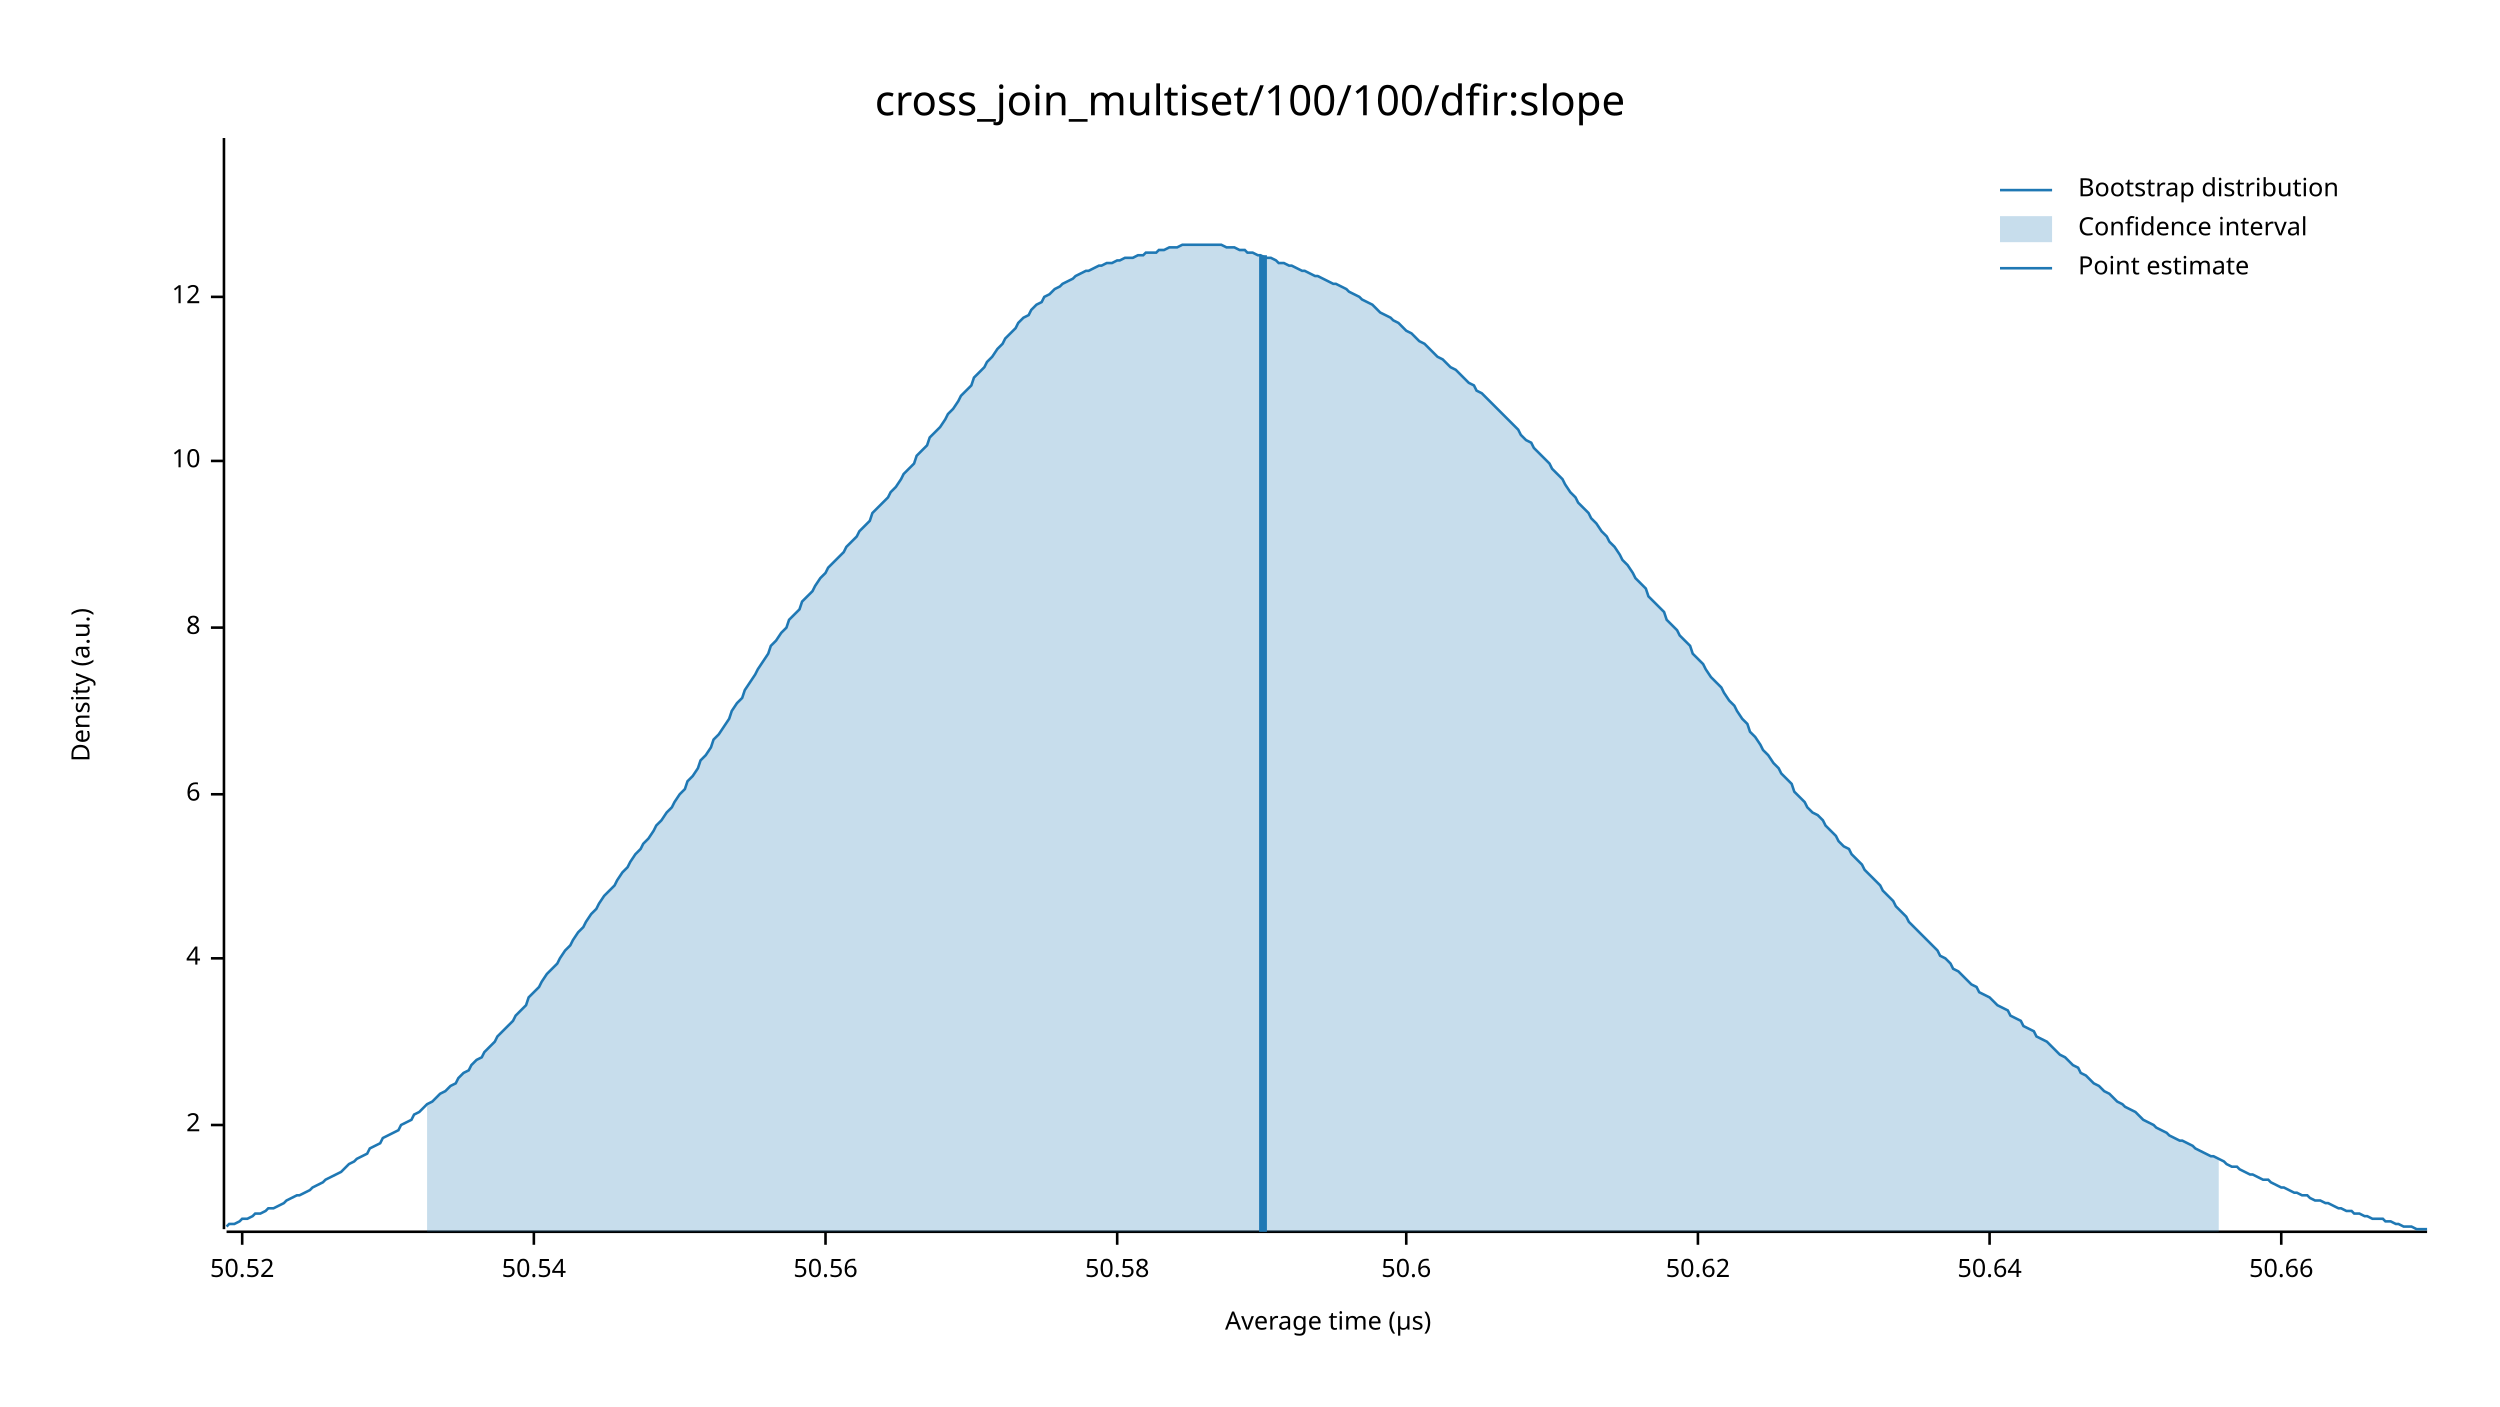
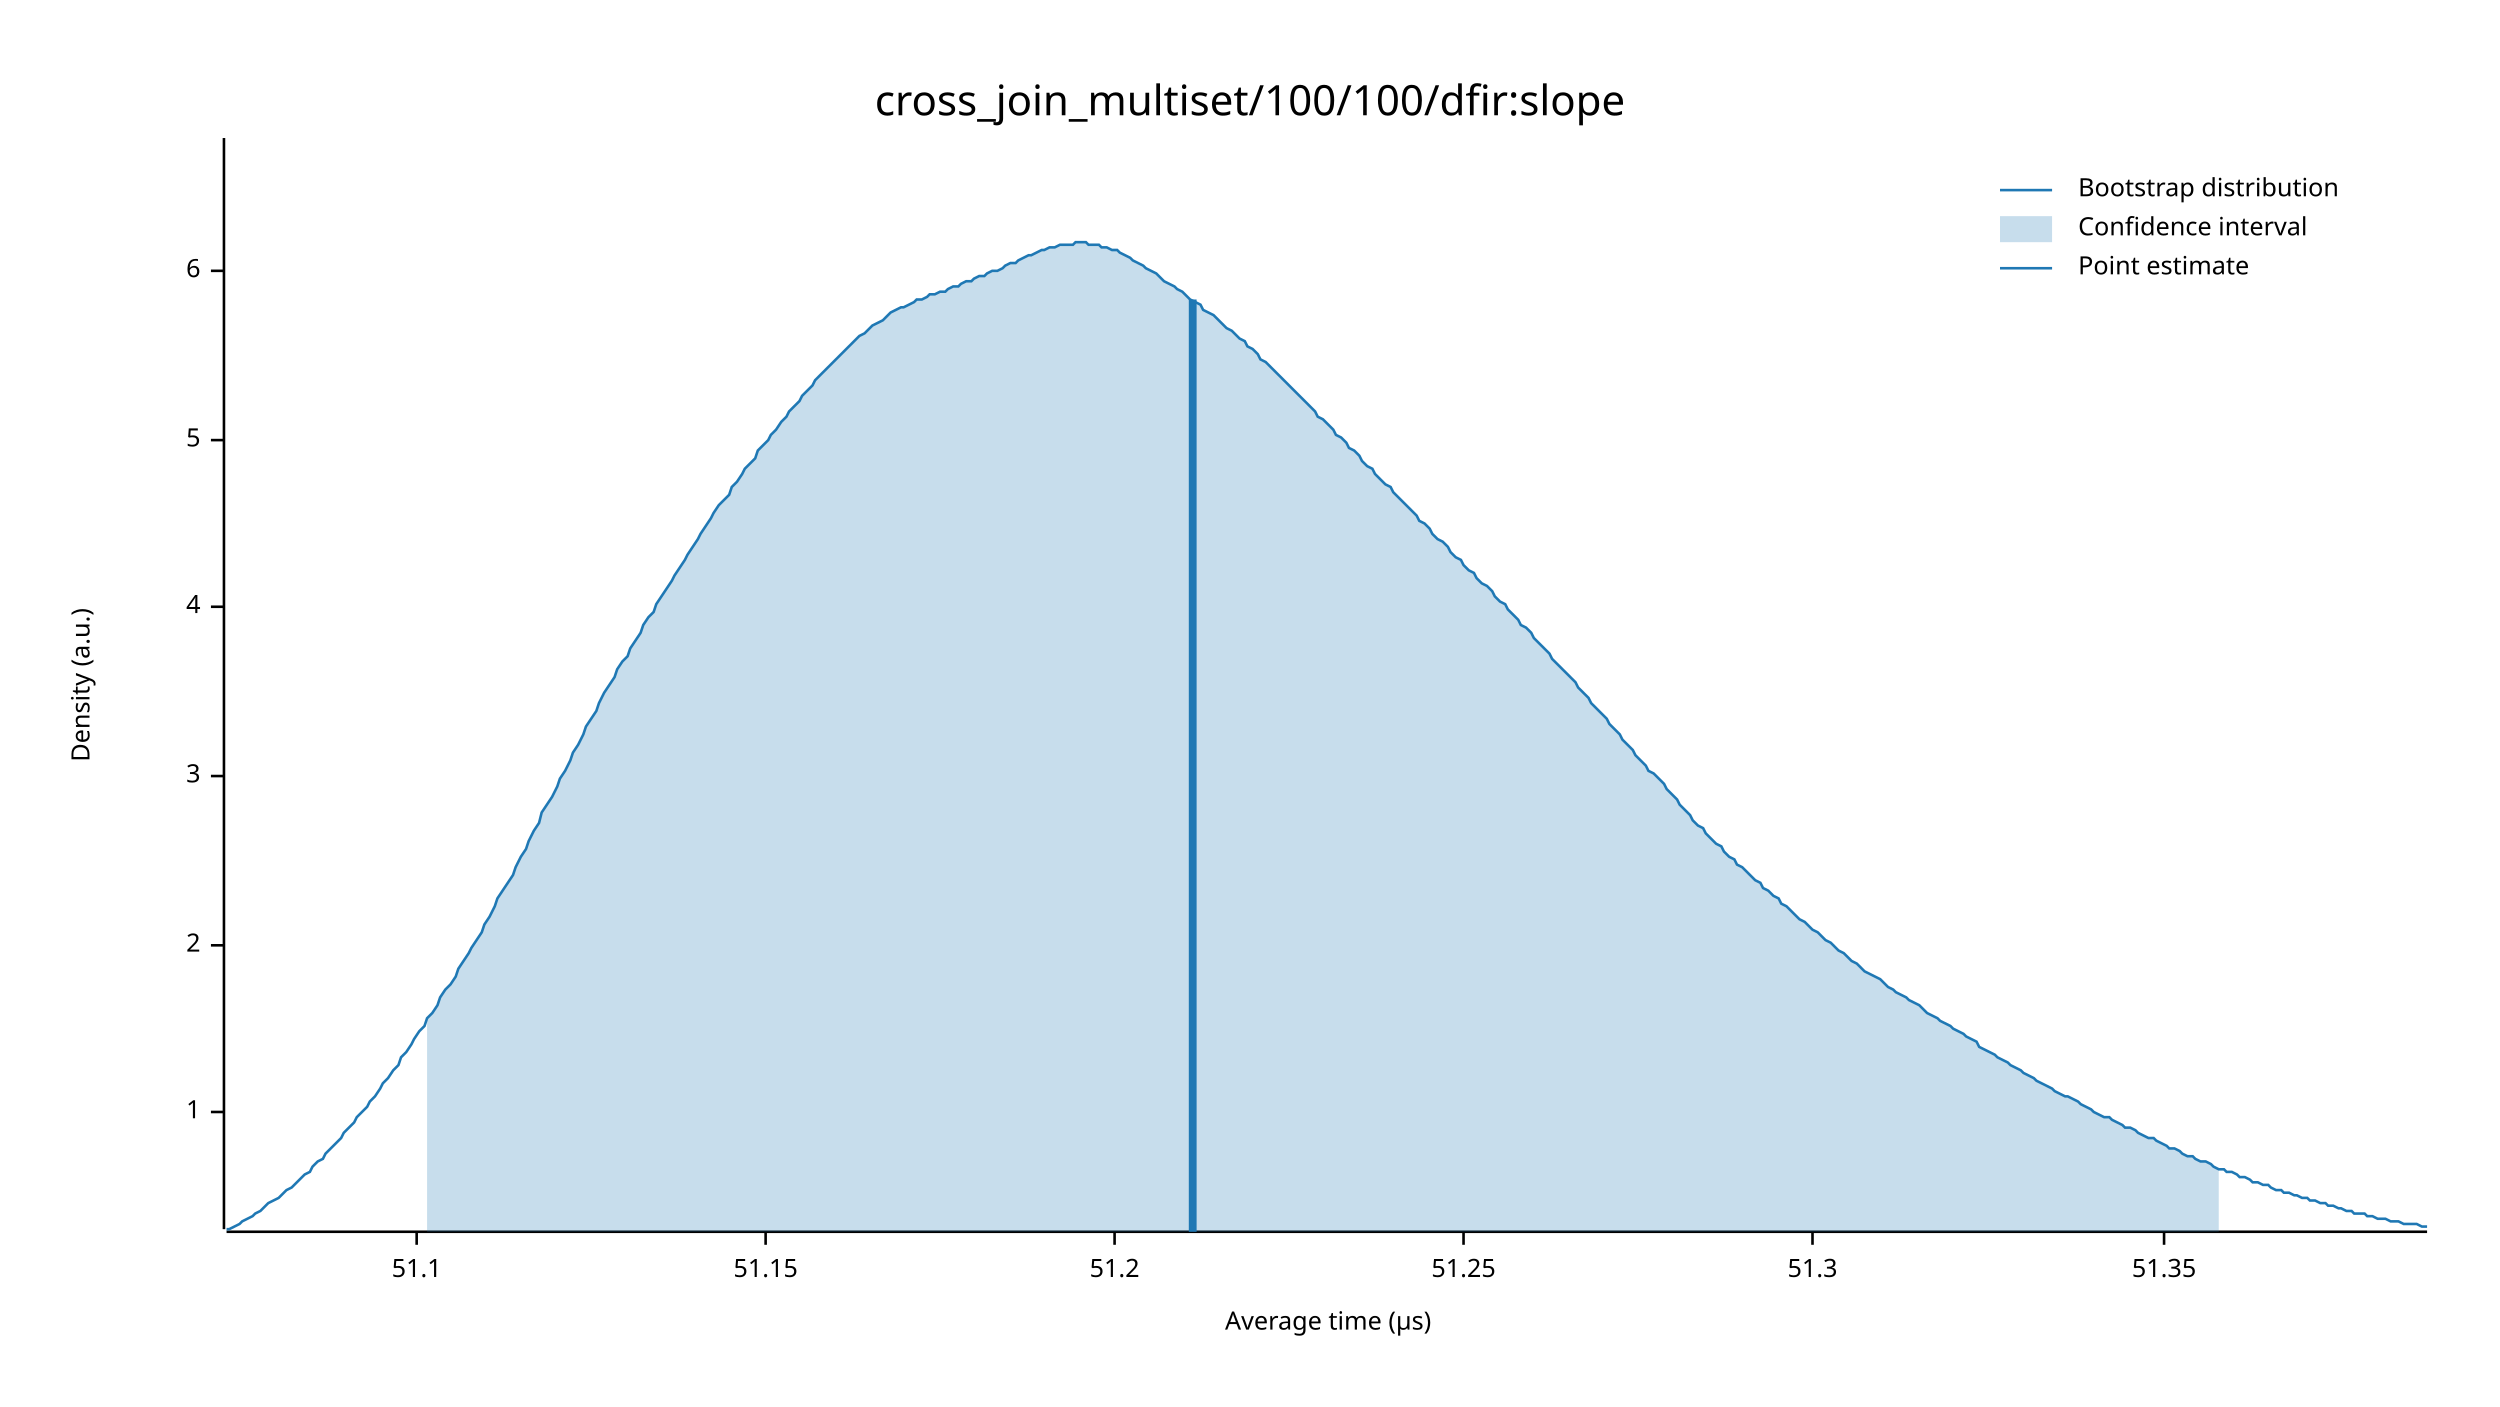
<svg xmlns="http://www.w3.org/2000/svg" width="960" height="540" viewBox="0 0 960 540">
  <text x="480" y="32" dy="0.76em" text-anchor="middle" font-family="sans-serif" font-size="16.129" opacity="1" fill="#000000">
cross_join_multiset/100/100/dfir:slope
</text>
  <text x="27" y="263" dy="0.76em" text-anchor="middle" font-family="sans-serif" font-size="9.677" opacity="1" fill="#000000" transform="rotate(270, 27, 263)">
Density (a.u.)
</text>
  <text x="510" y="513" dy="-0.5ex" text-anchor="middle" font-family="sans-serif" font-size="9.677" opacity="1" fill="#000000">
Average time (µs)
</text>
  <polyline fill="none" opacity="1" stroke="#000000" stroke-width="1" points="86,53 86,472 " />
-   <text x="77" y="432" dy="0.5ex" text-anchor="end" font-family="sans-serif" font-size="9.677" opacity="1" fill="#000000">
+   <text x="77" y="427" dy="0.5ex" text-anchor="end" font-family="sans-serif" font-size="9.677" opacity="1" fill="#000000">
+ 1
+ </text>
+   <polyline fill="none" opacity="1" stroke="#000000" stroke-width="1" points="81,427 86,427 " />
+   <text x="77" y="363" dy="0.5ex" text-anchor="end" font-family="sans-serif" font-size="9.677" opacity="1" fill="#000000">
2
</text>
-   <polyline fill="none" opacity="1" stroke="#000000" stroke-width="1" points="81,432 86,432 " />
-   <text x="77" y="368" dy="0.5ex" text-anchor="end" font-family="sans-serif" font-size="9.677" opacity="1" fill="#000000">
+   <polyline fill="none" opacity="1" stroke="#000000" stroke-width="1" points="81,363 86,363 " />
+   <text x="77" y="298" dy="0.5ex" text-anchor="end" font-family="sans-serif" font-size="9.677" opacity="1" fill="#000000">
+ 3
+ </text>
+   <polyline fill="none" opacity="1" stroke="#000000" stroke-width="1" points="81,298 86,298 " />
+   <text x="77" y="233" dy="0.5ex" text-anchor="end" font-family="sans-serif" font-size="9.677" opacity="1" fill="#000000">
4
</text>
-   <polyline fill="none" opacity="1" stroke="#000000" stroke-width="1" points="81,368 86,368 " />
-   <text x="77" y="305" dy="0.5ex" text-anchor="end" font-family="sans-serif" font-size="9.677" opacity="1" fill="#000000">
+   <polyline fill="none" opacity="1" stroke="#000000" stroke-width="1" points="81,233 86,233 " />
+   <text x="77" y="169" dy="0.5ex" text-anchor="end" font-family="sans-serif" font-size="9.677" opacity="1" fill="#000000">
+ 5
+ </text>
+   <polyline fill="none" opacity="1" stroke="#000000" stroke-width="1" points="81,169 86,169 " />
+   <text x="77" y="104" dy="0.5ex" text-anchor="end" font-family="sans-serif" font-size="9.677" opacity="1" fill="#000000">
6
</text>
-   <polyline fill="none" opacity="1" stroke="#000000" stroke-width="1" points="81,305 86,305 " />
-   <text x="77" y="241" dy="0.5ex" text-anchor="end" font-family="sans-serif" font-size="9.677" opacity="1" fill="#000000">
- 8
+   <polyline fill="none" opacity="1" stroke="#000000" stroke-width="1" points="81,104 86,104 " />
+   <polyline fill="none" opacity="1" stroke="#000000" stroke-width="1" points="87,473 932,473 " />
+   <text x="160" y="483" dy="0.76em" text-anchor="middle" font-family="sans-serif" font-size="9.677" opacity="1" fill="#000000">
+ 51.1
</text>
-   <polyline fill="none" opacity="1" stroke="#000000" stroke-width="1" points="81,241 86,241 " />
-   <text x="77" y="177" dy="0.5ex" text-anchor="end" font-family="sans-serif" font-size="9.677" opacity="1" fill="#000000">
- 10
+   <polyline fill="none" opacity="1" stroke="#000000" stroke-width="1" points="160,473 160,478 " />
+   <text x="294" y="483" dy="0.76em" text-anchor="middle" font-family="sans-serif" font-size="9.677" opacity="1" fill="#000000">
+ 51.15
</text>
-   <polyline fill="none" opacity="1" stroke="#000000" stroke-width="1" points="81,177 86,177 " />
-   <text x="77" y="114" dy="0.5ex" text-anchor="end" font-family="sans-serif" font-size="9.677" opacity="1" fill="#000000">
- 12
+   <polyline fill="none" opacity="1" stroke="#000000" stroke-width="1" points="294,473 294,478 " />
+   <text x="428" y="483" dy="0.76em" text-anchor="middle" font-family="sans-serif" font-size="9.677" opacity="1" fill="#000000">
+ 51.2
</text>
-   <polyline fill="none" opacity="1" stroke="#000000" stroke-width="1" points="81,114 86,114 " />
-   <polyline fill="none" opacity="1" stroke="#000000" stroke-width="1" points="87,473 932,473 " />
-   <text x="93" y="483" dy="0.76em" text-anchor="middle" font-family="sans-serif" font-size="9.677" opacity="1" fill="#000000">
- 50.52
+   <polyline fill="none" opacity="1" stroke="#000000" stroke-width="1" points="428,473 428,478 " />
+   <text x="562" y="483" dy="0.76em" text-anchor="middle" font-family="sans-serif" font-size="9.677" opacity="1" fill="#000000">
+ 51.25
</text>
-   <polyline fill="none" opacity="1" stroke="#000000" stroke-width="1" points="93,473 93,478 " />
-   <text x="205" y="483" dy="0.76em" text-anchor="middle" font-family="sans-serif" font-size="9.677" opacity="1" fill="#000000">
- 50.54
+   <polyline fill="none" opacity="1" stroke="#000000" stroke-width="1" points="562,473 562,478 " />
+   <text x="696" y="483" dy="0.76em" text-anchor="middle" font-family="sans-serif" font-size="9.677" opacity="1" fill="#000000">
+ 51.3
</text>
-   <polyline fill="none" opacity="1" stroke="#000000" stroke-width="1" points="205,473 205,478 " />
-   <text x="317" y="483" dy="0.76em" text-anchor="middle" font-family="sans-serif" font-size="9.677" opacity="1" fill="#000000">
- 50.56
+   <polyline fill="none" opacity="1" stroke="#000000" stroke-width="1" points="696,473 696,478 " />
+   <text x="831" y="483" dy="0.76em" text-anchor="middle" font-family="sans-serif" font-size="9.677" opacity="1" fill="#000000">
+ 51.35
</text>
-   <polyline fill="none" opacity="1" stroke="#000000" stroke-width="1" points="317,473 317,478 " />
-   <text x="429" y="483" dy="0.76em" text-anchor="middle" font-family="sans-serif" font-size="9.677" opacity="1" fill="#000000">
- 50.58
- </text>
-   <polyline fill="none" opacity="1" stroke="#000000" stroke-width="1" points="429,473 429,478 " />
-   <text x="540" y="483" dy="0.76em" text-anchor="middle" font-family="sans-serif" font-size="9.677" opacity="1" fill="#000000">
- 50.6
- </text>
-   <polyline fill="none" opacity="1" stroke="#000000" stroke-width="1" points="540,473 540,478 " />
-   <text x="652" y="483" dy="0.76em" text-anchor="middle" font-family="sans-serif" font-size="9.677" opacity="1" fill="#000000">
- 50.62
- </text>
-   <polyline fill="none" opacity="1" stroke="#000000" stroke-width="1" points="652,473 652,478 " />
-   <text x="764" y="483" dy="0.76em" text-anchor="middle" font-family="sans-serif" font-size="9.677" opacity="1" fill="#000000">
- 50.64
- </text>
-   <polyline fill="none" opacity="1" stroke="#000000" stroke-width="1" points="764,473 764,478 " />
-   <text x="876" y="483" dy="0.76em" text-anchor="middle" font-family="sans-serif" font-size="9.677" opacity="1" fill="#000000">
- 50.66
- </text>
-   <polyline fill="none" opacity="1" stroke="#000000" stroke-width="1" points="876,473 876,478 " />
-   <polyline fill="none" opacity="1" stroke="#1F78B4" stroke-width="1" points="87,471 88,470 90,470 92,469 93,468 95,468 97,467 98,466 100,466 102,465 103,464 105,464 107,463 109,462 110,461 112,460 114,459 115,459 117,458 119,457 120,456 122,455 124,454 125,453 127,452 129,451 131,450 132,449 134,447 136,446 137,445 139,444 141,443 142,441 144,440 146,439 147,437 149,436 151,435 153,434 154,432 156,431 158,430 159,428 161,427 163,425 164,424 166,423 168,421 169,420 171,419 173,417 175,416 176,414 178,412 180,411 181,409 183,407 185,406 186,404 188,402 190,400 191,398 193,396 195,394 197,392 198,390 200,388 202,386 203,383 205,381 207,379 208,377 210,374 212,372 214,370 215,368 217,365 219,363 220,361 222,358 224,356 225,354 227,351 229,349 230,347 232,344 234,342 236,340 237,338 239,335 241,333 242,331 244,328 246,326 247,324 249,322 251,319 252,317 254,315 256,312 258,310 259,308 261,305 263,303 264,300 266,298 268,295 269,292 271,290 273,287 274,284 276,282 278,279 280,276 281,273 283,270 285,268 286,265 288,262 290,259 291,257 293,254 295,251 296,248 298,246 300,243 302,241 303,238 305,236 307,234 308,231 310,229 312,227 313,225 315,222 317,220 318,218 320,216 322,214 324,212 325,210 327,208 329,206 330,204 332,202 334,200 335,197 337,195 339,193 341,191 342,189 344,187 346,184 347,182 349,180 351,178 352,175 354,173 356,171 357,168 359,166 361,164 363,161 364,159 366,157 368,154 369,152 371,150 373,148 374,145 376,143 378,141 379,139 381,137 383,134 385,132 386,130 388,128 390,126 391,124 393,122 395,121 396,119 398,117 400,116 401,114 403,113 405,111 407,110 408,109 410,108 412,107 413,106 415,105 417,104 418,104 420,103 422,102 423,102 425,101 427,101 429,100 430,100 432,99 434,99 435,99 437,98 439,98 440,97 442,97 444,97 445,96 447,96 449,95 451,95 452,95 454,94 456,94 457,94 459,94 461,94 462,94 464,94 466,94 468,94 469,94 471,95 473,95 474,95 476,96 478,96 479,97 481,97 483,98 484,98 486,99 488,99 490,100 491,101 493,101 495,102 496,102 498,103 500,104 501,104 503,105 505,106 506,106 508,107 510,108 512,109 513,109 515,110 517,111 518,112 520,113 522,114 523,115 525,116 527,117 528,118 530,120 532,121 534,122 535,123 537,124 539,126 540,127 542,128 544,130 545,131 547,132 549,134 550,135 552,137 554,138 556,140 557,141 559,142 561,144 562,145 564,147 566,148 567,150 569,151 571,153 573,155 574,156 576,158 578,160 579,161 581,163 583,165 584,167 586,169 588,170 589,172 591,174 593,176 595,178 596,180 598,182 600,184 601,186 603,189 605,191 606,193 608,195 610,197 611,199 613,201 615,204 617,206 618,208 620,210 622,213 623,215 625,217 627,220 628,222 630,224 632,226 633,229 635,231 637,233 639,235 640,238 642,240 644,242 645,244 647,246 649,248 650,251 652,253 654,255 655,257 657,260 659,262 661,264 662,266 664,269 666,271 667,273 669,276 671,278 672,281 674,283 676,286 677,288 679,290 681,293 683,295 684,297 686,299 688,301 689,304 691,306 693,308 694,310 696,312 698,313 700,315 701,317 703,319 705,321 706,323 708,325 710,326 711,328 713,330 715,332 716,334 718,336 720,338 722,340 723,342 725,344 727,346 728,348 730,350 732,352 733,354 735,356 737,358 738,359 740,361 742,363 744,365 745,367 747,368 749,370 750,372 752,373 754,375 755,376 757,378 759,379 760,381 762,382 764,383 766,385 767,386 769,387 771,388 772,390 774,391 776,392 777,394 779,395 781,396 782,398 784,399 786,400 788,402 789,403 791,405 793,406 794,407 796,409 798,410 799,412 801,413 803,415 804,416 806,417 808,419 810,420 811,421 813,423 815,424 816,425 818,426 820,427 821,428 823,430 825,431 827,432 828,433 830,434 832,435 833,436 835,437 837,438 838,438 840,439 842,440 843,441 845,442 847,443 849,444 850,444 852,445 854,446 855,447 857,448 859,448 860,449 862,450 864,451 865,451 867,452 869,453 871,453 872,454 874,455 876,456 877,456 879,457 881,458 882,458 884,459 886,459 887,460 889,461 891,461 893,462 894,462 896,463 898,464 899,464 901,465 903,465 904,466 906,466 908,467 909,467 911,468 913,468 915,468 916,469 918,469 920,470 921,470 923,471 925,471 926,471 928,472 930,472 932,472 " />
-   <polygon opacity="0.25" fill="#1F78B4" points="164,424 166,423 168,421 169,420 171,419 173,417 175,416 176,414 178,412 180,411 181,409 183,407 185,406 186,404 188,402 190,400 191,398 193,396 195,394 197,392 198,390 200,388 202,386 203,383 205,381 207,379 208,377 210,374 212,372 214,370 215,368 217,365 219,363 220,361 222,358 224,356 225,354 227,351 229,349 230,347 232,344 234,342 236,340 237,338 239,335 241,333 242,331 244,328 246,326 247,324 249,322 251,319 252,317 254,315 256,312 258,310 259,308 261,305 263,303 264,300 266,298 268,295 269,292 271,290 273,287 274,284 276,282 278,279 280,276 281,273 283,270 285,268 286,265 288,262 290,259 291,257 293,254 295,251 296,248 298,246 300,243 302,241 303,238 305,236 307,234 308,231 310,229 312,227 313,225 315,222 317,220 318,218 320,216 322,214 324,212 325,210 327,208 329,206 330,204 332,202 334,200 335,197 337,195 339,193 341,191 342,189 344,187 346,184 347,182 349,180 351,178 352,175 354,173 356,171 357,168 359,166 361,164 363,161 364,159 366,157 368,154 369,152 371,150 373,148 374,145 376,143 378,141 379,139 381,137 383,134 385,132 386,130 388,128 390,126 391,124 393,122 395,121 396,119 398,117 400,116 401,114 403,113 405,111 407,110 408,109 410,108 412,107 413,106 415,105 417,104 418,104 420,103 422,102 423,102 425,101 427,101 429,100 430,100 432,99 434,99 435,99 437,98 439,98 440,97 442,97 444,97 445,96 447,96 449,95 451,95 452,95 454,94 456,94 457,94 459,94 461,94 462,94 464,94 466,94 468,94 469,94 471,95 473,95 474,95 476,96 478,96 479,97 481,97 483,98 484,98 486,99 488,99 490,100 491,101 493,101 495,102 496,102 498,103 500,104 501,104 503,105 505,106 506,106 508,107 510,108 512,109 513,109 515,110 517,111 518,112 520,113 522,114 523,115 525,116 527,117 528,118 530,120 532,121 534,122 535,123 537,124 539,126 540,127 542,128 544,130 545,131 547,132 549,134 550,135 552,137 554,138 556,140 557,141 559,142 561,144 562,145 564,147 566,148 567,150 569,151 571,153 573,155 574,156 576,158 578,160 579,161 581,163 583,165 584,167 586,169 588,170 589,172 591,174 593,176 595,178 596,180 598,182 600,184 601,186 603,189 605,191 606,193 608,195 610,197 611,199 613,201 615,204 617,206 618,208 620,210 622,213 623,215 625,217 627,220 628,222 630,224 632,226 633,229 635,231 637,233 639,235 640,238 642,240 644,242 645,244 647,246 649,248 650,251 652,253 654,255 655,257 657,260 659,262 661,264 662,266 664,269 666,271 667,273 669,276 671,278 672,281 674,283 676,286 677,288 679,290 681,293 683,295 684,297 686,299 688,301 689,304 691,306 693,308 694,310 696,312 698,313 700,315 701,317 703,319 705,321 706,323 708,325 710,326 711,328 713,330 715,332 716,334 718,336 720,338 722,340 723,342 725,344 727,346 728,348 730,350 732,352 733,354 735,356 737,358 738,359 740,361 742,363 744,365 745,367 747,368 749,370 750,372 752,373 754,375 755,376 757,378 759,379 760,381 762,382 764,383 766,385 767,386 769,387 771,388 772,390 774,391 776,392 777,394 779,395 781,396 782,398 784,399 786,400 788,402 789,403 791,405 793,406 794,407 796,409 798,410 799,412 801,413 803,415 804,416 806,417 808,419 810,420 811,421 813,423 815,424 816,425 818,426 820,427 821,428 823,430 825,431 827,432 828,433 830,434 832,435 833,436 835,437 837,438 838,438 840,439 842,440 843,441 845,442 847,443 849,444 850,444 852,445 852,473 164,473 " />
-   <polyline fill="none" opacity="1" stroke="#1F78B4" stroke-width="3" points="485,473 485,98 " />
+   <polyline fill="none" opacity="1" stroke="#000000" stroke-width="1" points="831,473 831,478 " />
+   <polyline fill="none" opacity="1" stroke="#1F78B4" stroke-width="1" points="87,472 88,472 90,471 92,470 93,469 95,468 97,467 98,466 100,465 102,463 103,462 105,461 107,460 109,458 110,457 112,456 114,454 115,453 117,451 119,450 120,448 122,446 124,445 125,443 127,441 129,439 131,437 132,435 134,433 136,431 137,429 139,427 141,425 142,423 144,421 146,418 147,416 149,414 151,411 153,409 154,406 156,404 158,401 159,399 161,396 163,394 164,391 166,389 168,386 169,383 171,380 173,378 175,375 176,372 178,369 180,366 181,364 183,361 185,358 186,355 188,352 190,348 191,345 193,342 195,339 197,336 198,333 200,329 202,326 203,323 205,319 207,316 208,312 210,309 212,306 214,302 215,299 217,296 219,292 220,289 222,286 224,282 225,279 227,276 229,273 230,270 232,266 234,263 236,260 237,257 239,254 241,252 242,249 244,246 246,243 247,240 249,237 251,235 252,232 254,229 256,226 258,223 259,221 261,218 263,215 264,213 266,210 268,207 269,205 271,202 273,199 274,197 276,194 278,192 280,190 281,187 283,185 285,182 286,180 288,178 290,176 291,173 293,171 295,169 296,167 298,165 300,162 302,160 303,158 305,156 307,154 308,152 310,150 312,148 313,146 315,144 317,142 318,141 320,139 322,137 324,135 325,134 327,132 329,130 330,129 332,128 334,126 335,125 337,124 339,123 341,121 342,120 344,119 346,118 347,118 349,117 351,116 352,115 354,115 356,114 357,113 359,113 361,112 363,112 364,111 366,110 368,110 369,109 371,108 373,108 374,107 376,106 378,106 379,105 381,104 383,104 385,103 386,102 388,101 390,101 391,100 393,99 395,98 396,98 398,97 400,96 401,96 403,95 405,95 407,94 408,94 410,94 412,94 413,93 415,93 417,93 418,94 420,94 422,94 423,95 425,95 427,96 429,96 430,97 432,98 434,99 435,100 437,101 439,102 440,103 442,104 444,105 445,106 447,108 449,109 451,110 452,111 454,112 456,114 457,115 459,116 461,117 462,119 464,120 466,121 468,123 469,124 471,126 473,127 474,128 476,130 478,131 479,133 481,134 483,136 484,138 486,139 488,141 490,143 491,144 493,146 495,148 496,149 498,151 500,153 501,154 503,156 505,158 506,160 508,161 510,163 512,165 513,167 515,168 517,170 518,172 520,173 522,175 523,177 525,179 527,180 528,182 530,184 532,186 534,187 535,189 537,191 539,193 540,194 542,196 544,198 545,200 547,201 549,203 550,205 552,207 554,208 556,210 557,212 559,214 561,215 562,217 564,219 566,220 567,222 569,224 571,225 573,227 574,229 576,231 578,232 579,234 581,236 583,238 584,240 586,241 588,243 589,245 591,247 593,249 595,251 596,253 598,255 600,257 601,258 603,260 605,262 606,264 608,266 610,268 611,270 613,272 615,274 617,276 618,278 620,280 622,282 623,284 625,286 627,288 628,290 630,292 632,294 633,296 635,297 637,299 639,301 640,303 642,305 644,307 645,309 647,311 649,313 650,315 652,317 654,318 655,320 657,322 659,324 661,325 662,327 664,329 666,330 667,332 669,333 671,335 672,336 674,338 676,339 677,341 679,342 681,344 683,345 684,347 686,348 688,350 689,351 691,353 693,354 694,355 696,357 698,358 700,360 701,361 703,362 705,364 706,365 708,366 710,368 711,369 713,370 715,372 716,373 718,374 720,375 722,376 723,377 725,379 727,380 728,381 730,382 732,383 733,384 735,385 737,386 738,387 740,389 742,390 744,391 745,392 747,393 749,394 750,395 752,396 754,397 755,398 757,399 759,400 760,402 762,403 764,404 766,405 767,406 769,407 771,408 772,409 774,410 776,411 777,412 779,413 781,414 782,415 784,416 786,417 788,418 789,419 791,420 793,421 794,421 796,422 798,423 799,424 801,425 803,426 804,427 806,428 808,429 810,429 811,430 813,431 815,432 816,433 818,433 820,434 821,435 823,436 825,437 827,437 828,438 830,439 832,440 833,441 835,441 837,442 838,443 840,444 842,444 843,445 845,446 847,446 849,447 850,448 852,449 854,449 855,450 857,450 859,451 860,452 862,452 864,453 865,454 867,454 869,455 871,455 872,456 874,457 876,457 877,458 879,458 881,459 882,459 884,460 886,460 887,461 889,461 891,462 893,462 894,463 896,463 898,464 899,464 901,465 903,465 904,466 906,466 908,466 909,467 911,467 913,468 915,468 916,468 918,469 920,469 921,469 923,470 925,470 926,470 928,470 930,471 932,471 " />
+   <polygon opacity="0.25" fill="#1F78B4" points="164,391 166,389 168,386 169,383 171,380 173,378 175,375 176,372 178,369 180,366 181,364 183,361 185,358 186,355 188,352 190,348 191,345 193,342 195,339 197,336 198,333 200,329 202,326 203,323 205,319 207,316 208,312 210,309 212,306 214,302 215,299 217,296 219,292 220,289 222,286 224,282 225,279 227,276 229,273 230,270 232,266 234,263 236,260 237,257 239,254 241,252 242,249 244,246 246,243 247,240 249,237 251,235 252,232 254,229 256,226 258,223 259,221 261,218 263,215 264,213 266,210 268,207 269,205 271,202 273,199 274,197 276,194 278,192 280,190 281,187 283,185 285,182 286,180 288,178 290,176 291,173 293,171 295,169 296,167 298,165 300,162 302,160 303,158 305,156 307,154 308,152 310,150 312,148 313,146 315,144 317,142 318,141 320,139 322,137 324,135 325,134 327,132 329,130 330,129 332,128 334,126 335,125 337,124 339,123 341,121 342,120 344,119 346,118 347,118 349,117 351,116 352,115 354,115 356,114 357,113 359,113 361,112 363,112 364,111 366,110 368,110 369,109 371,108 373,108 374,107 376,106 378,106 379,105 381,104 383,104 385,103 386,102 388,101 390,101 391,100 393,99 395,98 396,98 398,97 400,96 401,96 403,95 405,95 407,94 408,94 410,94 412,94 413,93 415,93 417,93 418,94 420,94 422,94 423,95 425,95 427,96 429,96 430,97 432,98 434,99 435,100 437,101 439,102 440,103 442,104 444,105 445,106 447,108 449,109 451,110 452,111 454,112 456,114 457,115 459,116 461,117 462,119 464,120 466,121 468,123 469,124 471,126 473,127 474,128 476,130 478,131 479,133 481,134 483,136 484,138 486,139 488,141 490,143 491,144 493,146 495,148 496,149 498,151 500,153 501,154 503,156 505,158 506,160 508,161 510,163 512,165 513,167 515,168 517,170 518,172 520,173 522,175 523,177 525,179 527,180 528,182 530,184 532,186 534,187 535,189 537,191 539,193 540,194 542,196 544,198 545,200 547,201 549,203 550,205 552,207 554,208 556,210 557,212 559,214 561,215 562,217 564,219 566,220 567,222 569,224 571,225 573,227 574,229 576,231 578,232 579,234 581,236 583,238 584,240 586,241 588,243 589,245 591,247 593,249 595,251 596,253 598,255 600,257 601,258 603,260 605,262 606,264 608,266 610,268 611,270 613,272 615,274 617,276 618,278 620,280 622,282 623,284 625,286 627,288 628,290 630,292 632,294 633,296 635,297 637,299 639,301 640,303 642,305 644,307 645,309 647,311 649,313 650,315 652,317 654,318 655,320 657,322 659,324 661,325 662,327 664,329 666,330 667,332 669,333 671,335 672,336 674,338 676,339 677,341 679,342 681,344 683,345 684,347 686,348 688,350 689,351 691,353 693,354 694,355 696,357 698,358 700,360 701,361 703,362 705,364 706,365 708,366 710,368 711,369 713,370 715,372 716,373 718,374 720,375 722,376 723,377 725,379 727,380 728,381 730,382 732,383 733,384 735,385 737,386 738,387 740,389 742,390 744,391 745,392 747,393 749,394 750,395 752,396 754,397 755,398 757,399 759,400 760,402 762,403 764,404 766,405 767,406 769,407 771,408 772,409 774,410 776,411 777,412 779,413 781,414 782,415 784,416 786,417 788,418 789,419 791,420 793,421 794,421 796,422 798,423 799,424 801,425 803,426 804,427 806,428 808,429 810,429 811,430 813,431 815,432 816,433 818,433 820,434 821,435 823,436 825,437 827,437 828,438 830,439 832,440 833,441 835,441 837,442 838,443 840,444 842,444 843,445 845,446 847,446 849,447 850,448 852,449 852,473 164,473 " />
+   <polyline fill="none" opacity="1" stroke="#1F78B4" stroke-width="3" points="458,473 458,115 " />
  <text x="798" y="68" dy="0.76em" text-anchor="start" font-family="sans-serif" font-size="9.677" opacity="1" fill="#000000">
Bootstrap distribution
</text>
  <text x="798" y="83" dy="0.76em" text-anchor="start" font-family="sans-serif" font-size="9.677" opacity="1" fill="#000000">
Confidence interval
</text>
  <text x="798" y="98" dy="0.76em" text-anchor="start" font-family="sans-serif" font-size="9.677" opacity="1" fill="#000000">
Point estimate
</text>
  <polyline fill="none" opacity="1" stroke="#1F78B4" stroke-width="1" points="768,73 788,73 " />
  <rect x="768" y="83" width="20" height="10" opacity="0.25" fill="#1F78B4" stroke="none" />
  <polyline fill="none" opacity="1" stroke="#1F78B4" stroke-width="1" points="768,103 788,103 " />
</svg>
